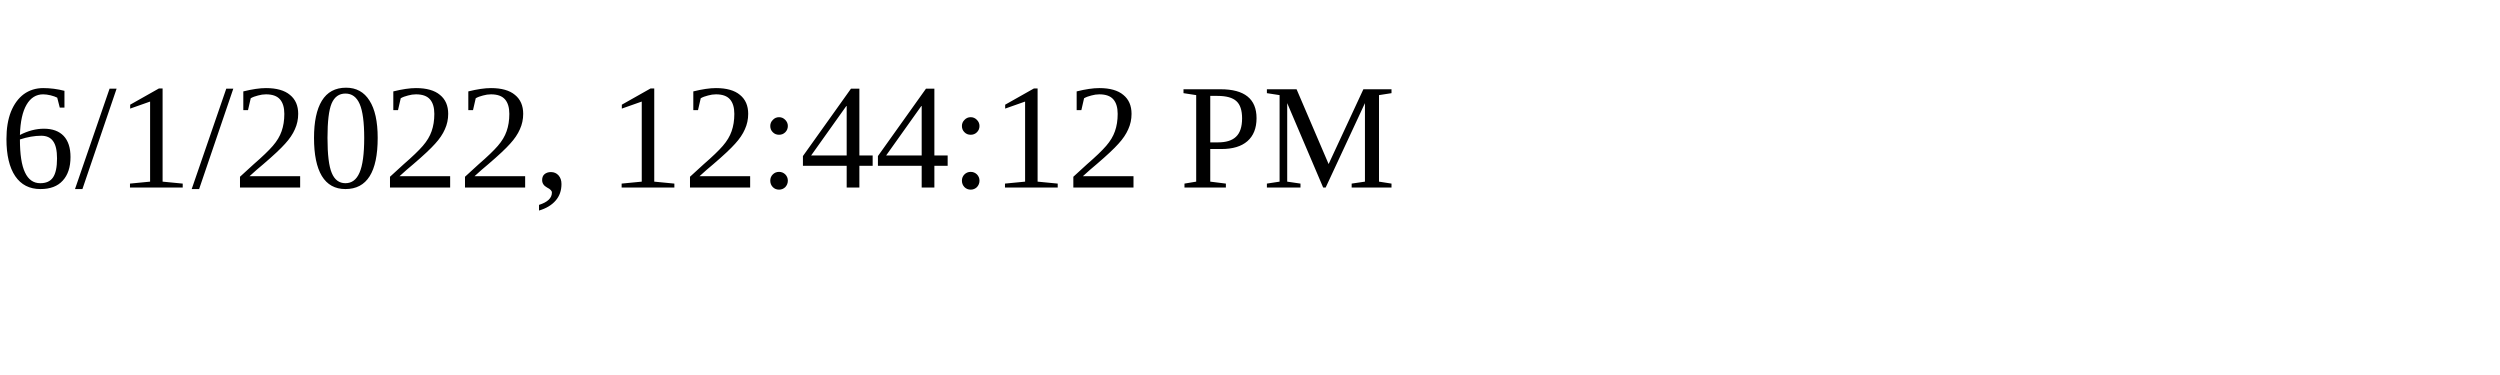
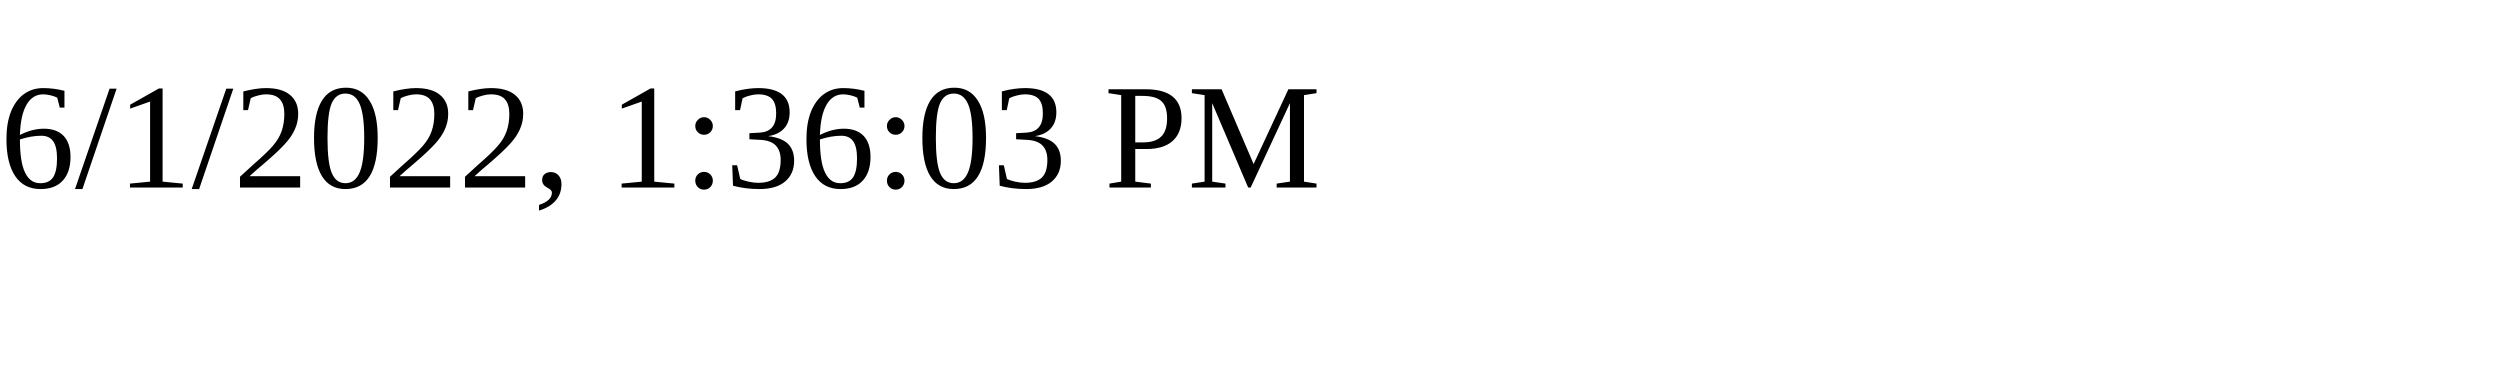
<svg xmlns="http://www.w3.org/2000/svg" height="30" width="200">
-   <text x="0" y="15">6/1/2022, 12:44:12 PM</text>
+   <text x="0" y="15">6/1/2022, 1:36:03 PM</text>
</svg>
